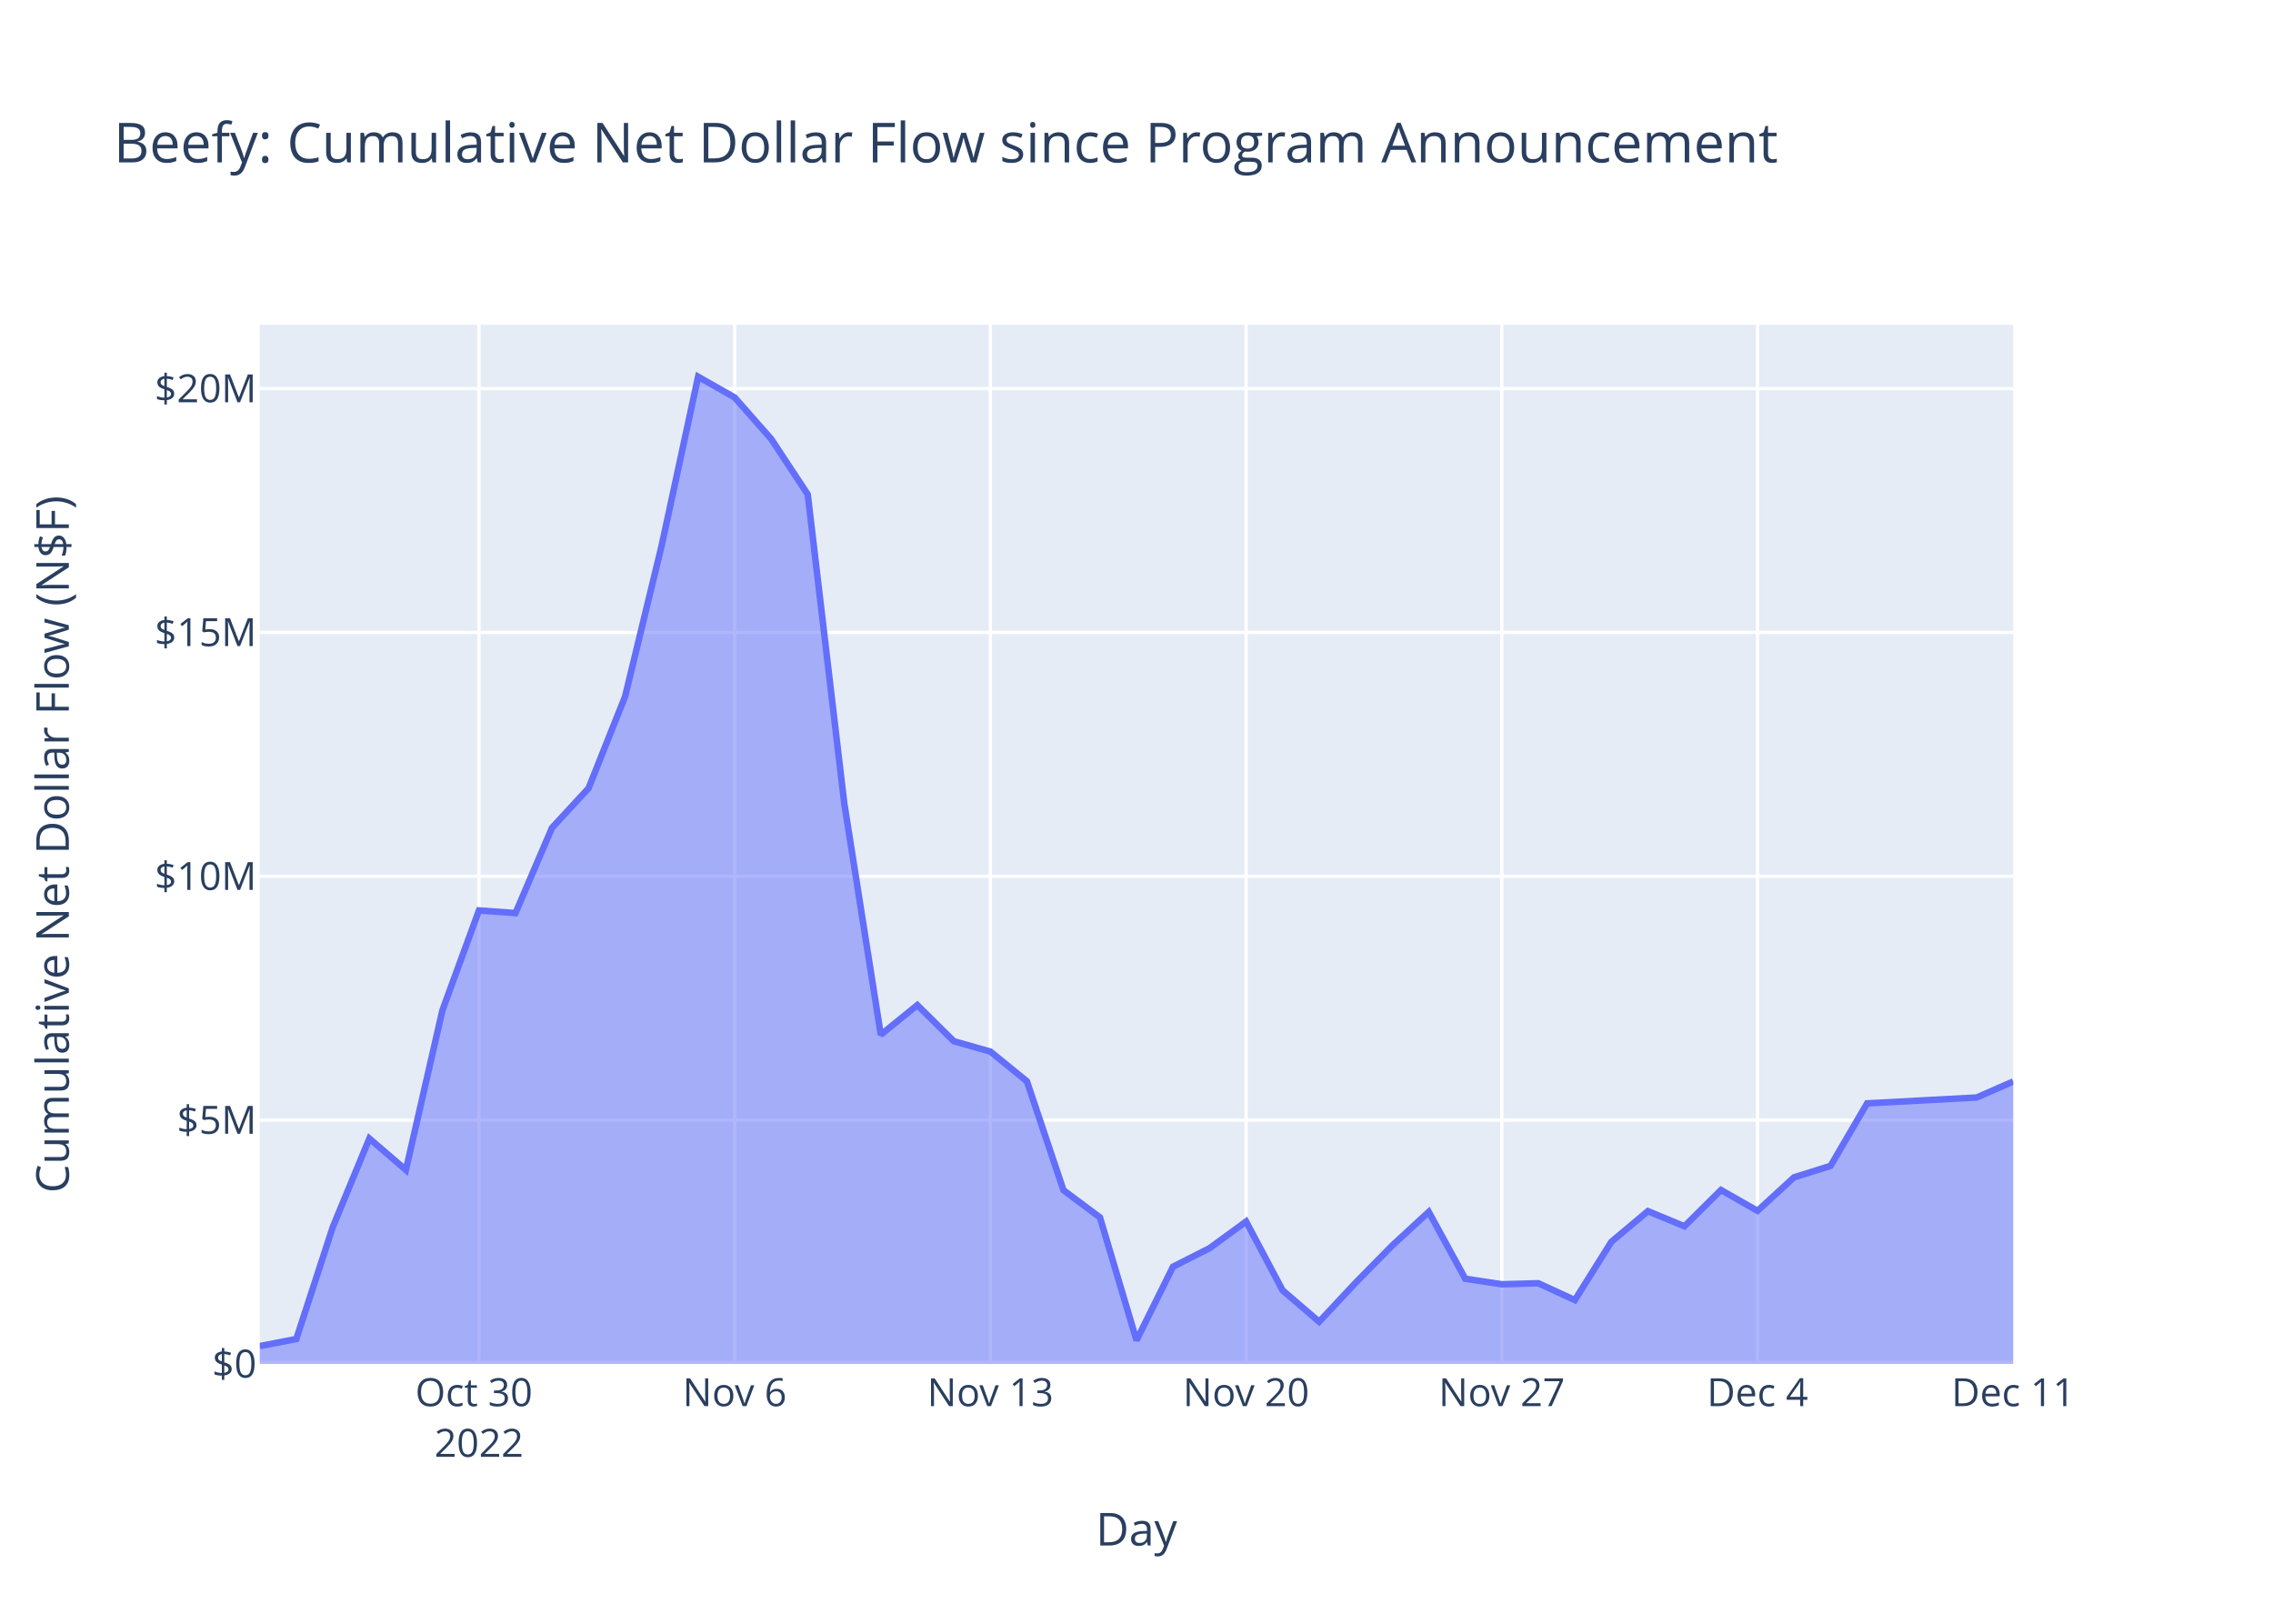
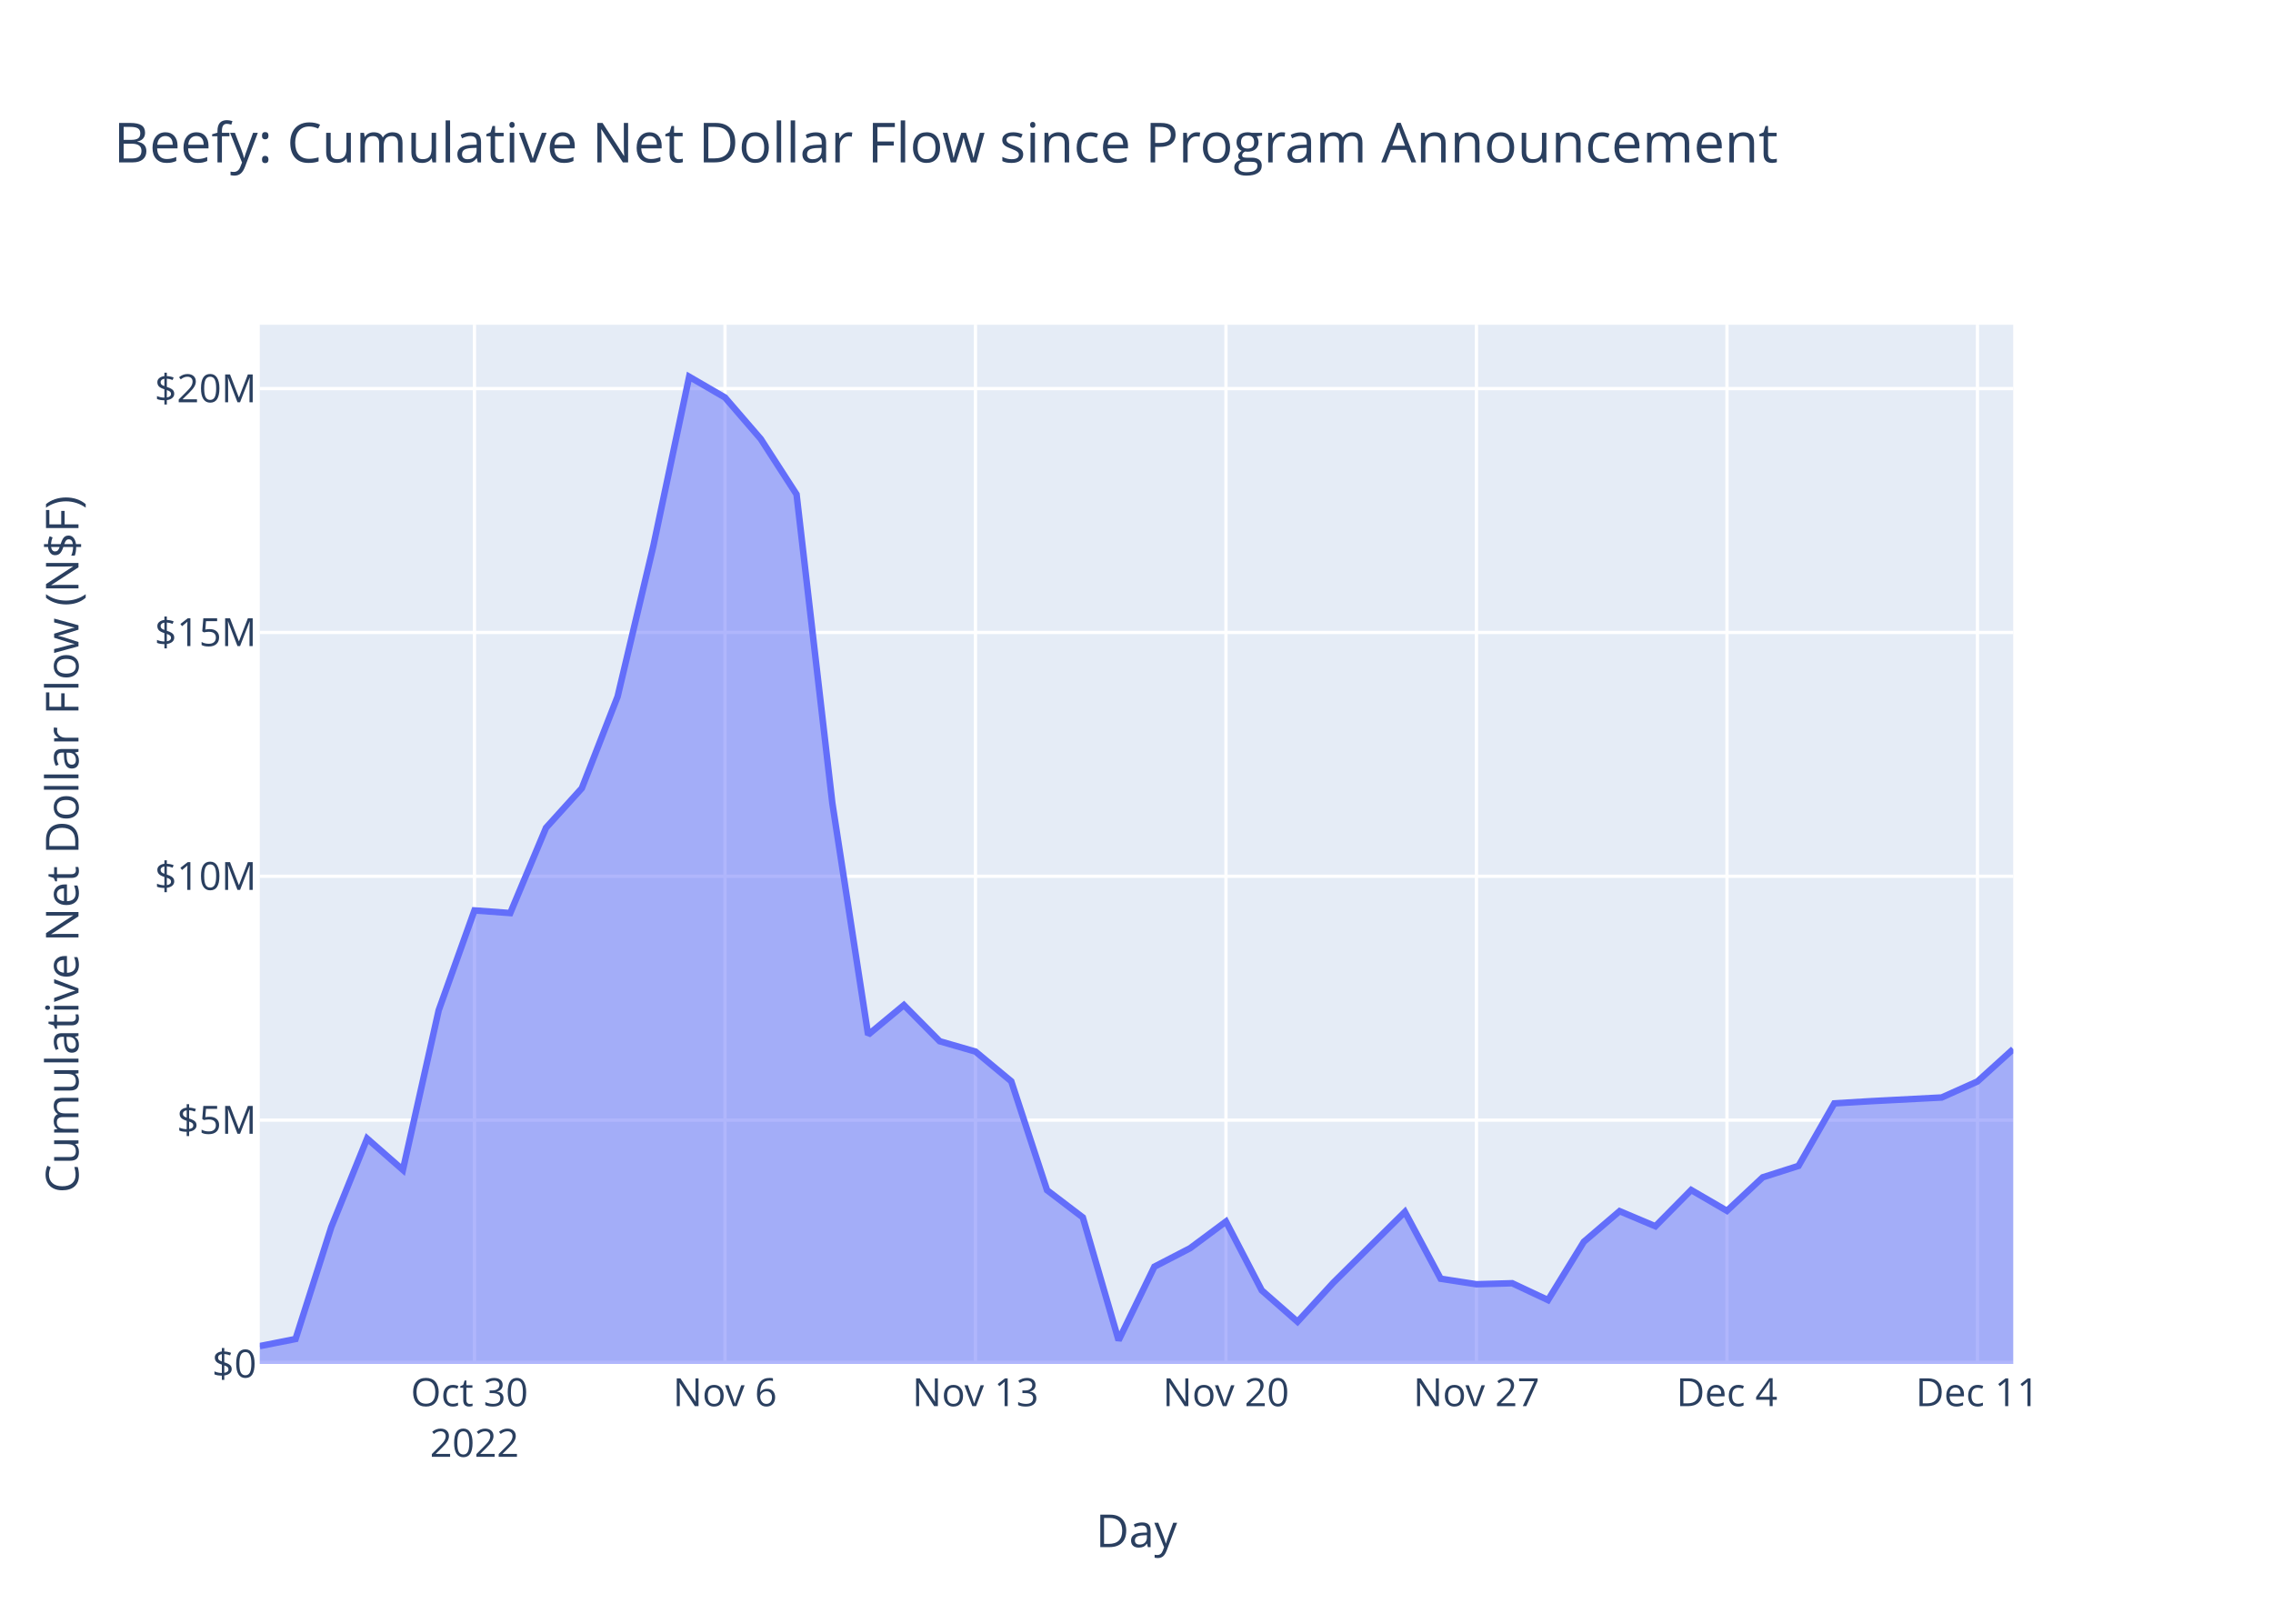
<svg xmlns="http://www.w3.org/2000/svg" class="main-svg" width="700" height="500" style="" viewBox="0 0 700 500">
  <rect x="0" y="0" width="700" height="500" style="fill: rgb(255, 255, 255); fill-opacity: 1;" />
-   <defs id="defs-e8b39c">
+   <defs id="defs-a4b94f">
    <g class="clips">
-       <clipPath id="clipe8b39cxyplot" class="plotclip">
+       <clipPath id="clipa4b94fxyplot" class="plotclip">
        <rect width="540" height="320" />
      </clipPath>
-       <clipPath class="axesclip" id="clipe8b39cx">
+       <clipPath class="axesclip" id="clipa4b94fx">
        <rect x="80" y="0" width="540" height="500" />
      </clipPath>
-       <clipPath class="axesclip" id="clipe8b39cy">
+       <clipPath class="axesclip" id="clipa4b94fy">
        <rect x="0" y="100" width="700" height="320" />
      </clipPath>
-       <clipPath class="axesclip" id="clipe8b39cxy">
+       <clipPath class="axesclip" id="clipa4b94fxy">
        <rect x="80" y="100" width="540" height="320" />
      </clipPath>
    </g>
    <g class="gradients" />
    <g class="patterns" />
  </defs>
  <g class="bglayer">
    <rect class="bg" x="80" y="100" width="540" height="320" style="fill: rgb(229, 236, 246); fill-opacity: 1; stroke-width: 0;" />
  </g>
  <g class="layer-below">
    <g class="imagelayer" />
    <g class="shapelayer" />
  </g>
  <g class="cartesianlayer">
    <g class="subplot xy">
      <g class="layer-subplot">
        <g class="shapelayer" />
        <g class="imagelayer" />
      </g>
      <g class="minor-gridlayer">
        <g class="x" />
        <g class="y" />
      </g>
      <g class="gridlayer">
        <g class="x">
-           <path class="xgrid crisp" transform="translate(147.5,0)" d="M0,100v320" style="stroke: rgb(255, 255, 255); stroke-opacity: 1; stroke-width: 1px;" />
-           <path class="xgrid crisp" transform="translate(226.25,0)" d="M0,100v320" style="stroke: rgb(255, 255, 255); stroke-opacity: 1; stroke-width: 1px;" />
-           <path class="xgrid crisp" transform="translate(305,0)" d="M0,100v320" style="stroke: rgb(255, 255, 255); stroke-opacity: 1; stroke-width: 1px;" />
-           <path class="xgrid crisp" transform="translate(383.75,0)" d="M0,100v320" style="stroke: rgb(255, 255, 255); stroke-opacity: 1; stroke-width: 1px;" />
-           <path class="xgrid crisp" transform="translate(462.5,0)" d="M0,100v320" style="stroke: rgb(255, 255, 255); stroke-opacity: 1; stroke-width: 1px;" />
-           <path class="xgrid crisp" transform="translate(541.25,0)" d="M0,100v320" style="stroke: rgb(255, 255, 255); stroke-opacity: 1; stroke-width: 1px;" />
+           <path class="xgrid crisp" transform="translate(146.12,0)" d="M0,100v320" style="stroke: rgb(255, 255, 255); stroke-opacity: 1; stroke-width: 1px;" />
+           <path class="xgrid crisp" transform="translate(223.27,0)" d="M0,100v320" style="stroke: rgb(255, 255, 255); stroke-opacity: 1; stroke-width: 1px;" />
+           <path class="xgrid crisp" transform="translate(300.41,0)" d="M0,100v320" style="stroke: rgb(255, 255, 255); stroke-opacity: 1; stroke-width: 1px;" />
+           <path class="xgrid crisp" transform="translate(377.55,0)" d="M0,100v320" style="stroke: rgb(255, 255, 255); stroke-opacity: 1; stroke-width: 1px;" />
+           <path class="xgrid crisp" transform="translate(454.69,0)" d="M0,100v320" style="stroke: rgb(255, 255, 255); stroke-opacity: 1; stroke-width: 1px;" />
+           <path class="xgrid crisp" transform="translate(531.84,0)" d="M0,100v320" style="stroke: rgb(255, 255, 255); stroke-opacity: 1; stroke-width: 1px;" />
+           <path class="xgrid crisp" transform="translate(608.98,0)" d="M0,100v320" style="stroke: rgb(255, 255, 255); stroke-opacity: 1; stroke-width: 1px;" />
        </g>
        <g class="y">
          <path class="ygrid crisp" transform="translate(0,344.92)" d="M80,0h540" style="stroke: rgb(255, 255, 255); stroke-opacity: 1; stroke-width: 1px;" />
          <path class="ygrid crisp" transform="translate(0,269.83)" d="M80,0h540" style="stroke: rgb(255, 255, 255); stroke-opacity: 1; stroke-width: 1px;" />
          <path class="ygrid crisp" transform="translate(0,194.75)" d="M80,0h540" style="stroke: rgb(255, 255, 255); stroke-opacity: 1; stroke-width: 1px;" />
          <path class="ygrid crisp" transform="translate(0,119.66)" d="M80,0h540" style="stroke: rgb(255, 255, 255); stroke-opacity: 1; stroke-width: 1px;" />
        </g>
      </g>
      <g class="zerolinelayer">
        <path class="yzl zl crisp" transform="translate(0,420)" d="M80,0h540" style="stroke: rgb(255, 255, 255); stroke-opacity: 1; stroke-width: 2px;" />
      </g>
      <path class="xlines-below" />
      <path class="ylines-below" />
      <g class="overlines-below" />
      <g class="xaxislayer-below" />
      <g class="yaxislayer-below" />
      <g class="overaxes-below" />
-       <g class="plot" transform="translate(80,100)" clip-path="url(#clipe8b39cxyplot)">
+       <g class="plot" transform="translate(80,100)" clip-path="url(#clipa4b94fxyplot)">
        <g class="scatterlayer mlayer">
-           <g class="trace scatter tracef250ba" style="stroke-miterlimit: 2;">
+           <g class="trace scatter tracee09f79" style="stroke-miterlimit: 2;">
            <g class="fills">
              <g>
-                 <path class="js-fill" d="M540,320L0,320L0,314.5L11.25,312.32L22.5,277.81L33.75,250.59L45,260.25L56.25,211.1L67.5,180.35L78.75,181.16L90,154.9L101.25,142.72L112.5,114.49L123.75,68.07L135,16L146.25,22.4L157.5,35.17L168.75,52.23L180,147.33L191.25,218.63L202.5,209.5L213.75,220.63L225,223.81L236.25,232.96L247.5,266.49L258.75,274.88L270,312.72L281.25,290.05L292.5,284.35L303.75,276.15L315,297.34L326.25,307L337.5,294.98L348.75,283.54L360,273.18L371.25,293.76L382.5,295.46L393.75,295.15L405,300.33L416.25,282.38L427.5,272.95L438.75,277.6L450,266.44L461.25,272.85L472.5,262.53L483.75,259.01L495,239.76L528.75,237.95L540,233.02" style="fill: rgb(99, 110, 250); fill-opacity: 0.5; stroke-width: 0;" />
+                 <path class="js-fill" d="M540,320L0,320L0,314.5L11.02,312.32L22.04,277.81L33.06,250.59L44.08,260.25L55.1,211.1L66.12,180.35L77.14,181.16L88.16,154.9L99.18,142.72L110.2,114.49L121.22,68.07L132.24,16L143.27,22.4L154.29,35.17L165.31,52.23L176.33,147.33L187.35,218.63L198.37,209.5L209.39,220.63L220.41,223.81L231.43,232.96L242.45,266.49L253.47,274.88L264.49,312.72L275.51,290.05L286.53,284.35L297.55,276.15L308.57,297.34L319.59,307L330.61,294.98L352.65,273.18L363.67,293.76L374.69,295.46L385.71,295.15L396.73,300.33L407.76,282.38L418.78,272.95L429.8,277.6L440.82,266.44L451.84,272.85L462.86,262.53L473.88,259.01L484.9,239.76L495.92,239.1L517.96,237.95L528.98,233.02L540,223.05" style="fill: rgb(99, 110, 250); fill-opacity: 0.5; stroke-width: 0;" />
              </g>
            </g>
            <g class="errorbars" />
            <g class="lines">
-               <path class="js-line" d="M0,314.5L11.25,312.32L22.5,277.81L33.75,250.59L45,260.25L56.25,211.1L67.5,180.35L78.75,181.16L90,154.9L101.25,142.72L112.5,114.49L123.75,68.07L135,16L146.25,22.4L157.5,35.17L168.75,52.23L180,147.33L191.25,218.63L202.5,209.5L213.75,220.63L225,223.81L236.25,232.96L247.5,266.49L258.75,274.88L270,312.72L281.25,290.05L292.5,284.35L303.75,276.15L315,297.34L326.25,307L337.5,294.98L348.75,283.54L360,273.18L371.25,293.76L382.5,295.46L393.75,295.15L405,300.33L416.25,282.38L427.5,272.95L438.75,277.6L450,266.44L461.25,272.85L472.5,262.53L483.75,259.01L495,239.76L528.75,237.95L540,233.02" style="vector-effect: non-scaling-stroke; fill: none; stroke: rgb(99, 110, 250); stroke-opacity: 1; stroke-width: 2px; opacity: 1;" />
+               <path class="js-line" d="M0,314.5L11.02,312.32L22.04,277.81L33.06,250.59L44.08,260.25L55.1,211.1L66.12,180.35L77.14,181.16L88.16,154.9L99.18,142.72L110.2,114.49L121.22,68.07L132.24,16L143.27,22.4L154.29,35.17L165.31,52.23L176.33,147.33L187.35,218.63L198.37,209.5L209.39,220.63L220.41,223.81L231.43,232.96L242.45,266.49L253.47,274.88L264.49,312.72L275.51,290.05L286.53,284.35L297.55,276.15L308.57,297.34L319.59,307L330.61,294.98L352.65,273.18L363.67,293.76L374.69,295.46L385.71,295.15L396.73,300.33L407.76,282.38L418.78,272.95L429.8,277.6L440.82,266.44L451.84,272.85L462.86,262.53L473.88,259.01L484.9,239.76L495.92,239.1L517.96,237.95L528.98,233.02L540,223.05" style="vector-effect: non-scaling-stroke; fill: none; stroke: rgb(99, 110, 250); stroke-opacity: 1; stroke-width: 2px; opacity: 1;" />
            </g>
            <g class="points" />
            <g class="text" />
          </g>
        </g>
      </g>
      <g class="overplot" />
      <path class="xlines-above crisp" d="M0,0" style="fill: none;" />
      <path class="ylines-above crisp" d="M0,0" style="fill: none;" />
      <g class="overlines-above" />
      <g class="xaxislayer-above">
        <g class="xtick">
-           <text text-anchor="middle" x="0" y="433" transform="translate(147.5,0)" style="font-family: 'Open Sans', verdana, arial, sans-serif; font-size: 12px; fill: rgb(42, 63, 95); fill-opacity: 1; white-space: pre; opacity: 1;">
+           <text text-anchor="middle" x="0" y="433" transform="translate(146.12,0)" style="font-family: 'Open Sans', verdana, arial, sans-serif; font-size: 12px; fill: rgb(42, 63, 95); fill-opacity: 1; white-space: pre; opacity: 1;">
            <tspan class="line" dy="0em" x="0" y="433">Oct 30</tspan>
            <tspan class="line" dy="1.3em" x="0" y="433">2022</tspan>
          </text>
        </g>
        <g class="xtick">
-           <text text-anchor="middle" x="0" y="433" style="font-family: 'Open Sans', verdana, arial, sans-serif; font-size: 12px; fill: rgb(42, 63, 95); fill-opacity: 1; white-space: pre; opacity: 1;" transform="translate(226.25,0)">Nov 6</text>
+           <text text-anchor="middle" x="0" y="433" style="font-family: 'Open Sans', verdana, arial, sans-serif; font-size: 12px; fill: rgb(42, 63, 95); fill-opacity: 1; white-space: pre; opacity: 1;" transform="translate(223.27,0)">Nov 6</text>
        </g>
        <g class="xtick">
-           <text text-anchor="middle" x="0" y="433" style="font-family: 'Open Sans', verdana, arial, sans-serif; font-size: 12px; fill: rgb(42, 63, 95); fill-opacity: 1; white-space: pre; opacity: 1;" transform="translate(305,0)">Nov 13</text>
+           <text text-anchor="middle" x="0" y="433" style="font-family: 'Open Sans', verdana, arial, sans-serif; font-size: 12px; fill: rgb(42, 63, 95); fill-opacity: 1; white-space: pre; opacity: 1;" transform="translate(300.41,0)">Nov 13</text>
        </g>
        <g class="xtick">
-           <text text-anchor="middle" x="0" y="433" style="font-family: 'Open Sans', verdana, arial, sans-serif; font-size: 12px; fill: rgb(42, 63, 95); fill-opacity: 1; white-space: pre; opacity: 1;" transform="translate(383.75,0)">Nov 20</text>
+           <text text-anchor="middle" x="0" y="433" style="font-family: 'Open Sans', verdana, arial, sans-serif; font-size: 12px; fill: rgb(42, 63, 95); fill-opacity: 1; white-space: pre; opacity: 1;" transform="translate(377.55,0)">Nov 20</text>
        </g>
        <g class="xtick">
-           <text text-anchor="middle" x="0" y="433" style="font-family: 'Open Sans', verdana, arial, sans-serif; font-size: 12px; fill: rgb(42, 63, 95); fill-opacity: 1; white-space: pre; opacity: 1;" transform="translate(462.5,0)">Nov 27</text>
+           <text text-anchor="middle" x="0" y="433" style="font-family: 'Open Sans', verdana, arial, sans-serif; font-size: 12px; fill: rgb(42, 63, 95); fill-opacity: 1; white-space: pre; opacity: 1;" transform="translate(454.69,0)">Nov 27</text>
        </g>
        <g class="xtick">
-           <text text-anchor="middle" x="0" y="433" style="font-family: 'Open Sans', verdana, arial, sans-serif; font-size: 12px; fill: rgb(42, 63, 95); fill-opacity: 1; white-space: pre; opacity: 1;" transform="translate(541.25,0)">Dec 4</text>
+           <text text-anchor="middle" x="0" y="433" style="font-family: 'Open Sans', verdana, arial, sans-serif; font-size: 12px; fill: rgb(42, 63, 95); fill-opacity: 1; white-space: pre; opacity: 1;" transform="translate(531.84,0)">Dec 4</text>
        </g>
        <g class="xtick">
-           <text text-anchor="middle" x="0" y="433" style="font-family: 'Open Sans', verdana, arial, sans-serif; font-size: 12px; fill: rgb(42, 63, 95); fill-opacity: 1; white-space: pre; opacity: 1;" transform="translate(620,0)">Dec 11</text>
+           <text text-anchor="middle" x="0" y="433" style="font-family: 'Open Sans', verdana, arial, sans-serif; font-size: 12px; fill: rgb(42, 63, 95); fill-opacity: 1; white-space: pre; opacity: 1;" transform="translate(608.98,0)">Dec 11</text>
        </g>
      </g>
      <g class="yaxislayer-above">
        <g class="ytick">
          <text text-anchor="end" x="79" y="4.2" transform="translate(0,420)" style="font-family: 'Open Sans', verdana, arial, sans-serif; font-size: 12px; fill: rgb(42, 63, 95); fill-opacity: 1; white-space: pre; opacity: 1;">$0</text>
        </g>
        <g class="ytick">
          <text text-anchor="end" x="79" y="4.2" style="font-family: 'Open Sans', verdana, arial, sans-serif; font-size: 12px; fill: rgb(42, 63, 95); fill-opacity: 1; white-space: pre; opacity: 1;" transform="translate(0,344.92)">$5M</text>
        </g>
        <g class="ytick">
          <text text-anchor="end" x="79" y="4.2" style="font-family: 'Open Sans', verdana, arial, sans-serif; font-size: 12px; fill: rgb(42, 63, 95); fill-opacity: 1; white-space: pre; opacity: 1;" transform="translate(0,269.83)">$10M</text>
        </g>
        <g class="ytick">
          <text text-anchor="end" x="79" y="4.2" style="font-family: 'Open Sans', verdana, arial, sans-serif; font-size: 12px; fill: rgb(42, 63, 95); fill-opacity: 1; white-space: pre; opacity: 1;" transform="translate(0,194.75)">$15M</text>
        </g>
        <g class="ytick">
          <text text-anchor="end" x="79" y="4.2" style="font-family: 'Open Sans', verdana, arial, sans-serif; font-size: 12px; fill: rgb(42, 63, 95); fill-opacity: 1; white-space: pre; opacity: 1;" transform="translate(0,119.66)">$20M</text>
        </g>
      </g>
      <g class="overaxes-above" />
    </g>
  </g>
  <g class="polarlayer" />
  <g class="smithlayer" />
  <g class="ternarylayer" />
  <g class="geolayer" />
  <g class="funnelarealayer" />
  <g class="pielayer" />
  <g class="iciclelayer" />
  <g class="treemaplayer" />
  <g class="sunburstlayer" />
  <g class="glimages" />
-   <defs id="topdefs-e8b39c">
+   <defs id="topdefs-a4b94f">
    <g class="clips" />
  </defs>
  <g class="layer-above">
    <g class="imagelayer" />
    <g class="shapelayer" />
  </g>
  <g class="infolayer">
    <g class="g-gtitle">
      <text class="gtitle" x="35" y="50" text-anchor="start" dy="0em" style="font-family: 'Open Sans', verdana, arial, sans-serif; font-size: 17px; fill: rgb(42, 63, 95); opacity: 1; font-weight: normal; white-space: pre;">Beefy: Cumulative Net Dollar Flow since Program Announcement</text>
    </g>
    <g class="g-xtitle">
-       <text class="xtitle" x="350" y="475.909" text-anchor="middle" style="font-family: 'Open Sans', verdana, arial, sans-serif; font-size: 14px; fill: rgb(42, 63, 95); opacity: 1; font-weight: normal; white-space: pre;">Day</text>
+       <text class="xtitle" x="350" y="476.409" text-anchor="middle" style="font-family: 'Open Sans', verdana, arial, sans-serif; font-size: 14px; fill: rgb(42, 63, 95); opacity: 1; font-weight: normal; white-space: pre;">Day</text>
    </g>
    <g class="g-ytitle">
-       <text class="ytitle" transform="rotate(-90,21.2,260)" x="21.2" y="260" text-anchor="middle" style="font-family: 'Open Sans', verdana, arial, sans-serif; font-size: 14px; fill: rgb(42, 63, 95); opacity: 1; font-weight: normal; white-space: pre;">Cumulative Net Dollar Flow (N$F)</text>
+       <text class="ytitle" transform="rotate(-90,24.16875,260)" x="24.169" y="260" text-anchor="middle" style="font-family: 'Open Sans', verdana, arial, sans-serif; font-size: 14px; fill: rgb(42, 63, 95); opacity: 1; font-weight: normal; white-space: pre;">Cumulative Net Dollar Flow (N$F)</text>
    </g>
  </g>
</svg>
